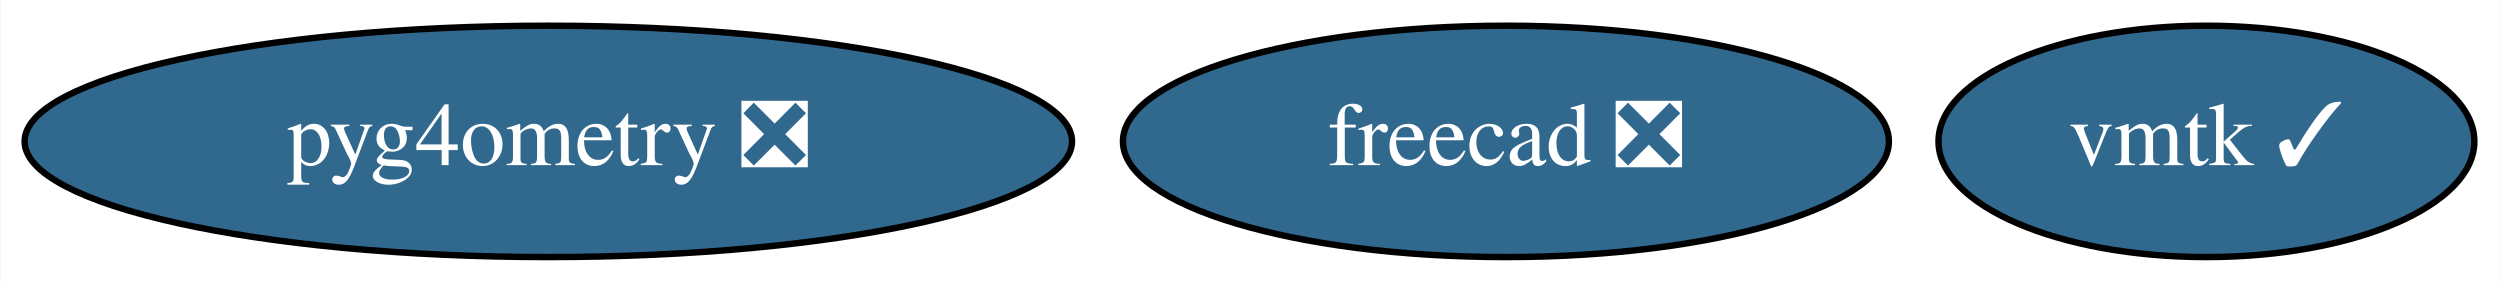
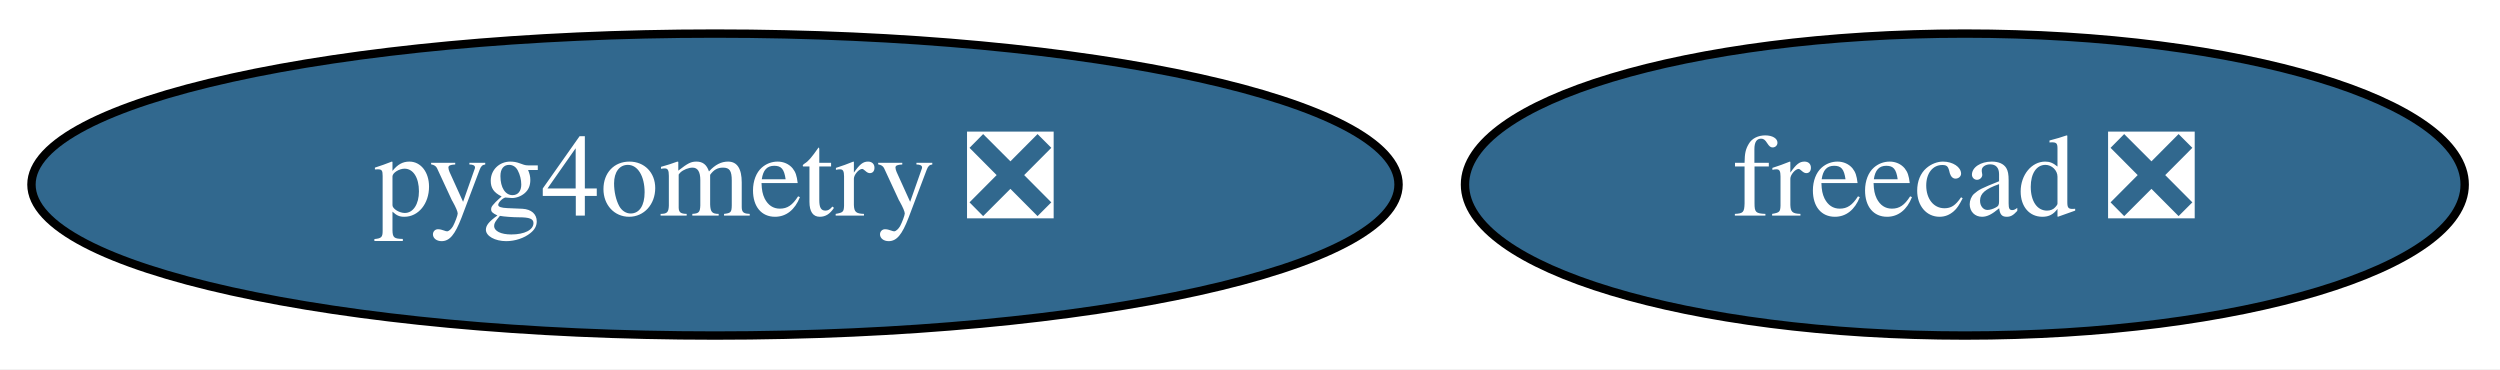
- <svg xmlns="http://www.w3.org/2000/svg" xmlns:xlink="http://www.w3.org/1999/xlink" width="389pt" height="44pt" viewBox="0.00 0.00 388.84 44.00">
+ <svg xmlns="http://www.w3.org/2000/svg" xmlns:xlink="http://www.w3.org/1999/xlink" width="298pt" height="44pt" viewBox="0.00 0.00 298.04 44.00">
  <g id="graph0" class="graph" transform="scale(1 1) rotate(0) translate(4 40)">
-     <polygon fill="white" stroke="none" points="-4,4 -4,-40 384.84,-40 384.84,4 -4,4" />
+     <polygon fill="white" stroke="none" points="-4,4 -4,-40 294.04,-40 294.04,4 -4,4" />
    <g id="node1" class="node">
      <g id="a_node1">
        <a xlink:href="https://github.com/conda-forge/freecad-feedstock/pull/81" xlink:title="freecad ❎">
          <ellipse fill="#31688e" stroke="black" cx="230.24" cy="-18" rx="59.59" ry="18" />
          <text text-anchor="middle" x="230.24" y="-14.3" font-family="Times,serif" font-size="14.00" fill="white">freecad ❎</text>
        </a>
      </g>
    </g>
    <g id="node2" class="node">
      <g id="a_node2">
-         <a xlink:href="https://github.com/conda-forge/vmtk-feedstock/pull/12" xlink:title="vmtk ✓">
-           <ellipse fill="#31688e" stroke="black" cx="339.24" cy="-18" rx="41.69" ry="18" />
-           <text text-anchor="middle" x="339.24" y="-14.3" font-family="Times,serif" font-size="14.00" fill="white">vmtk ✓</text>
-         </a>
-       </g>
-     </g>
-     <g id="node3" class="node">
-       <g id="a_node3">
        <a xlink:href="https://github.com/conda-forge/pyg4ometry-feedstock/pull/9" xlink:title="pyg4ometry ❎">
          <ellipse fill="#31688e" stroke="black" cx="81.24" cy="-18" rx="81.49" ry="18" />
          <text text-anchor="middle" x="81.24" y="-14.3" font-family="Times,serif" font-size="14.00" fill="white">pyg4ometry ❎</text>
        </a>
      </g>
    </g>
  </g>
</svg>
